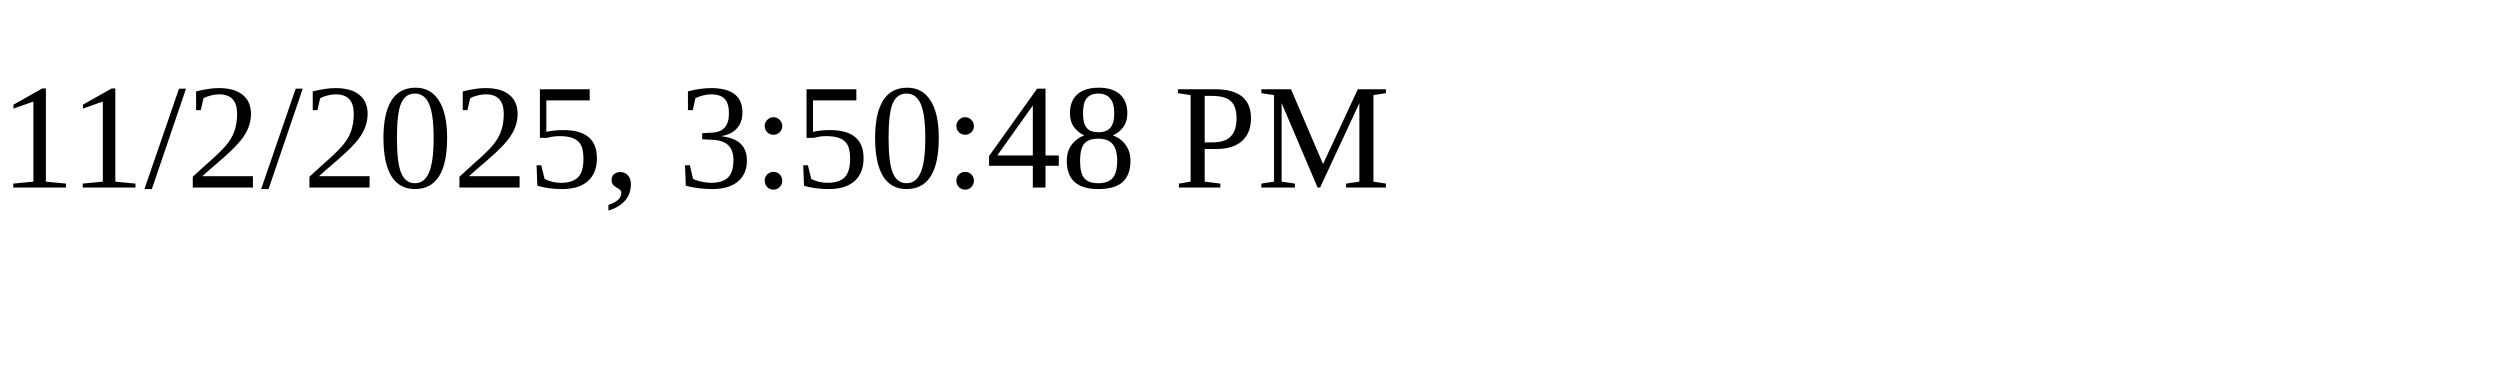
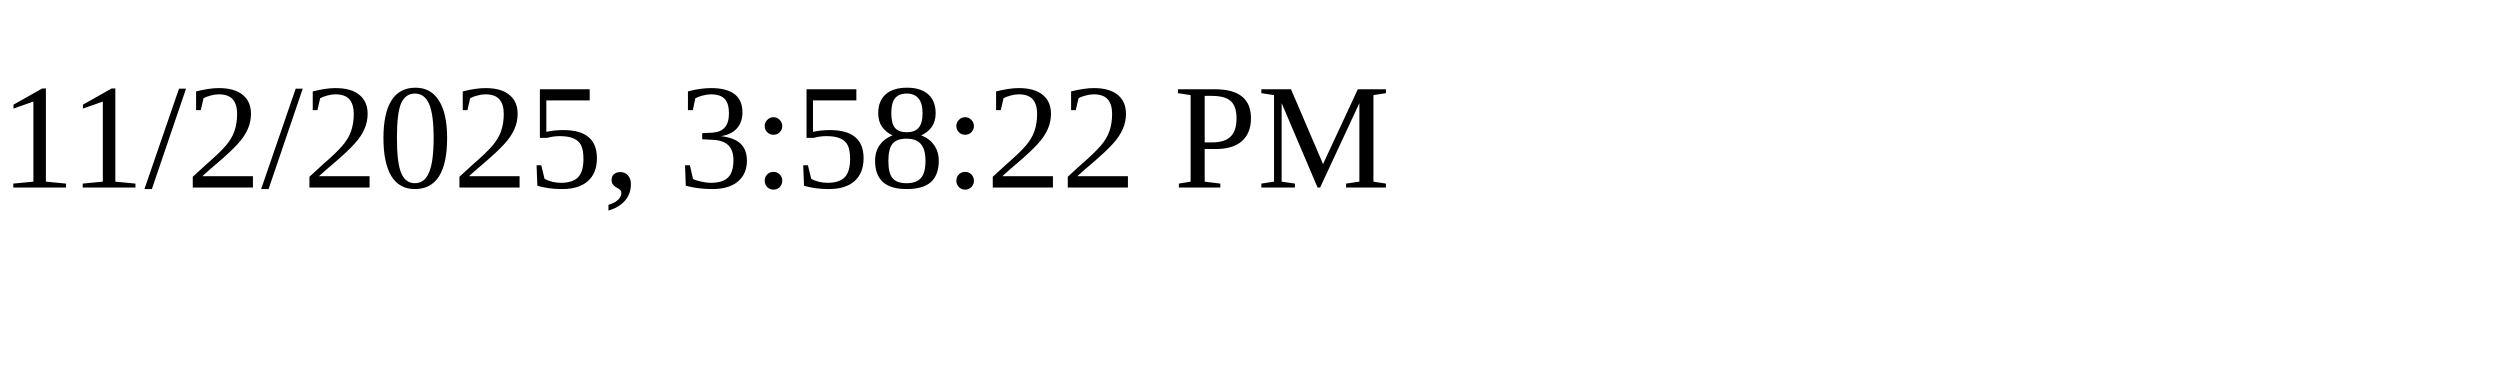
<svg xmlns="http://www.w3.org/2000/svg" height="30" width="200">
-   <text x="0" y="15">11/2/2025, 3:50:48 PM</text>
+   <text x="0" y="15">11/2/2025, 3:58:22 PM</text>
</svg>
